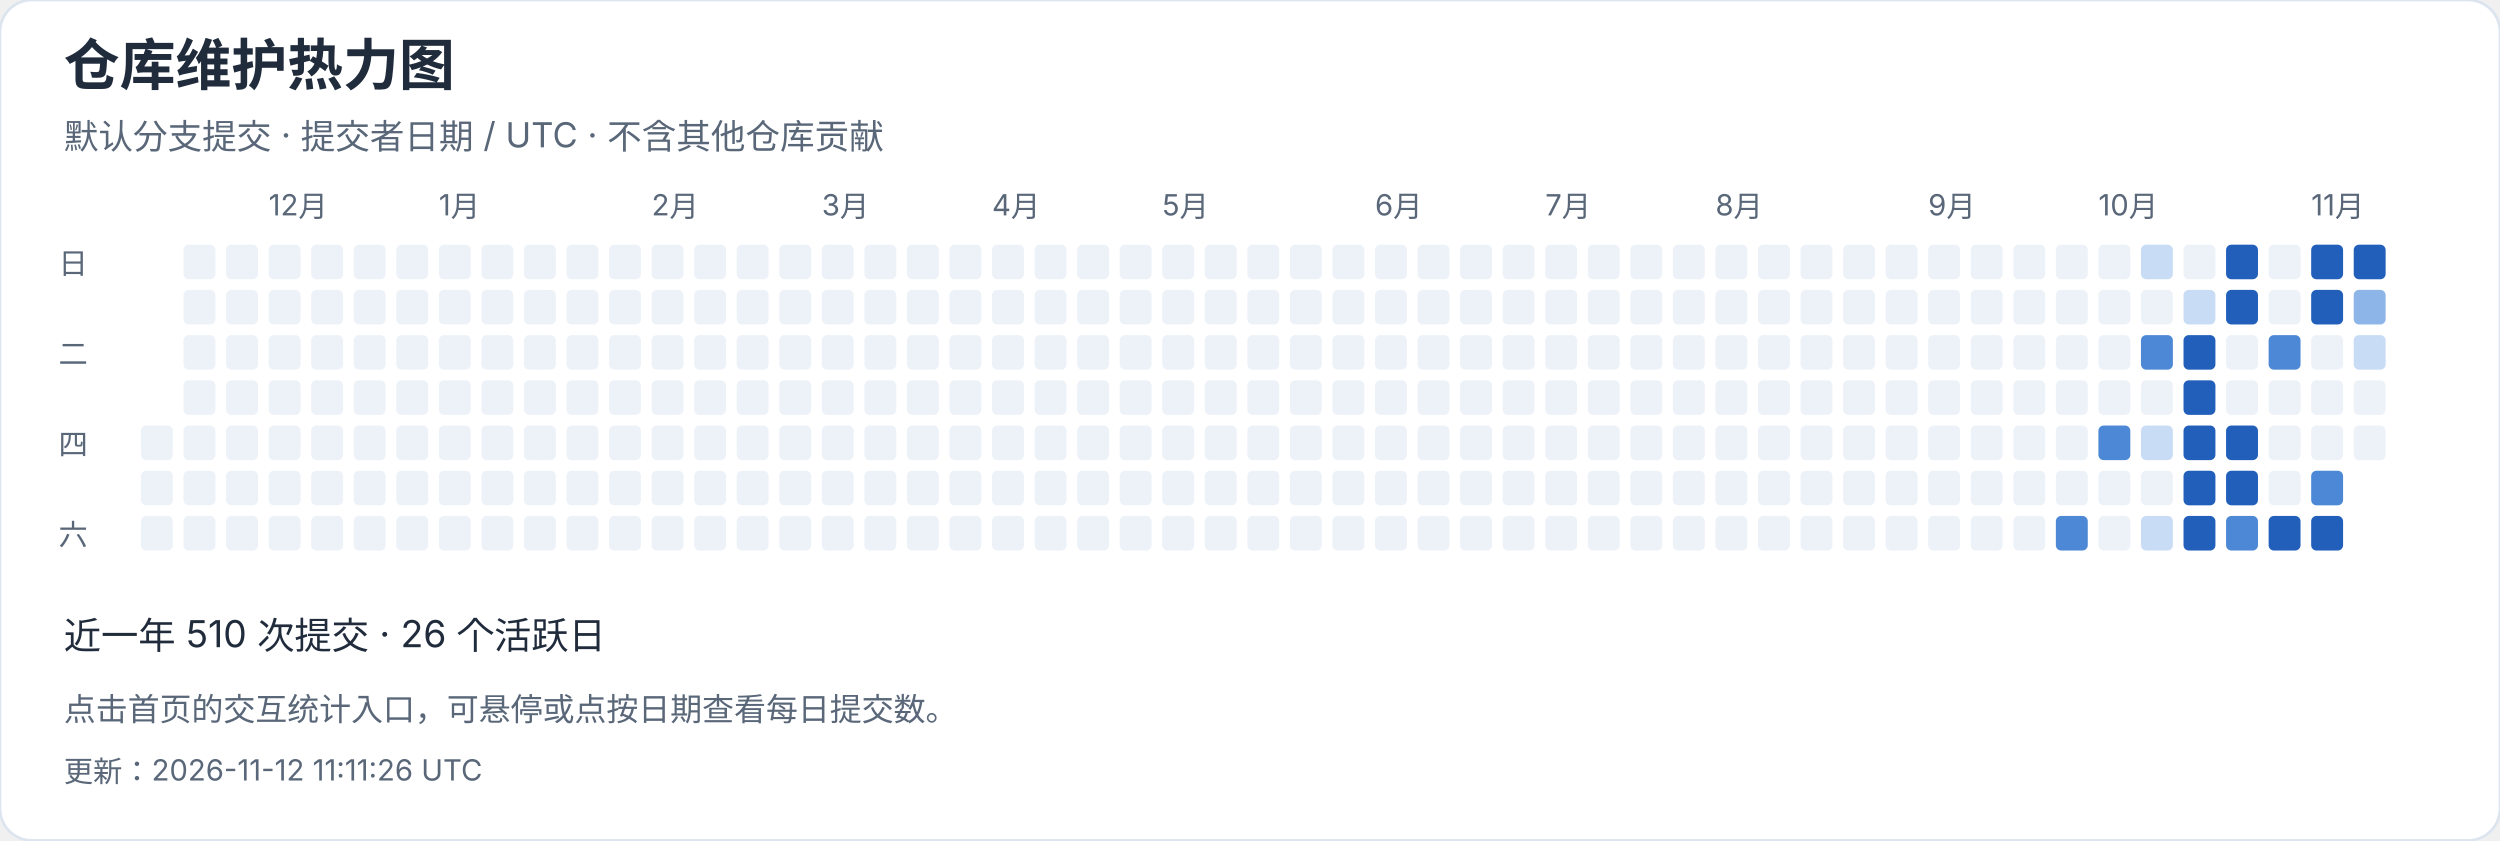
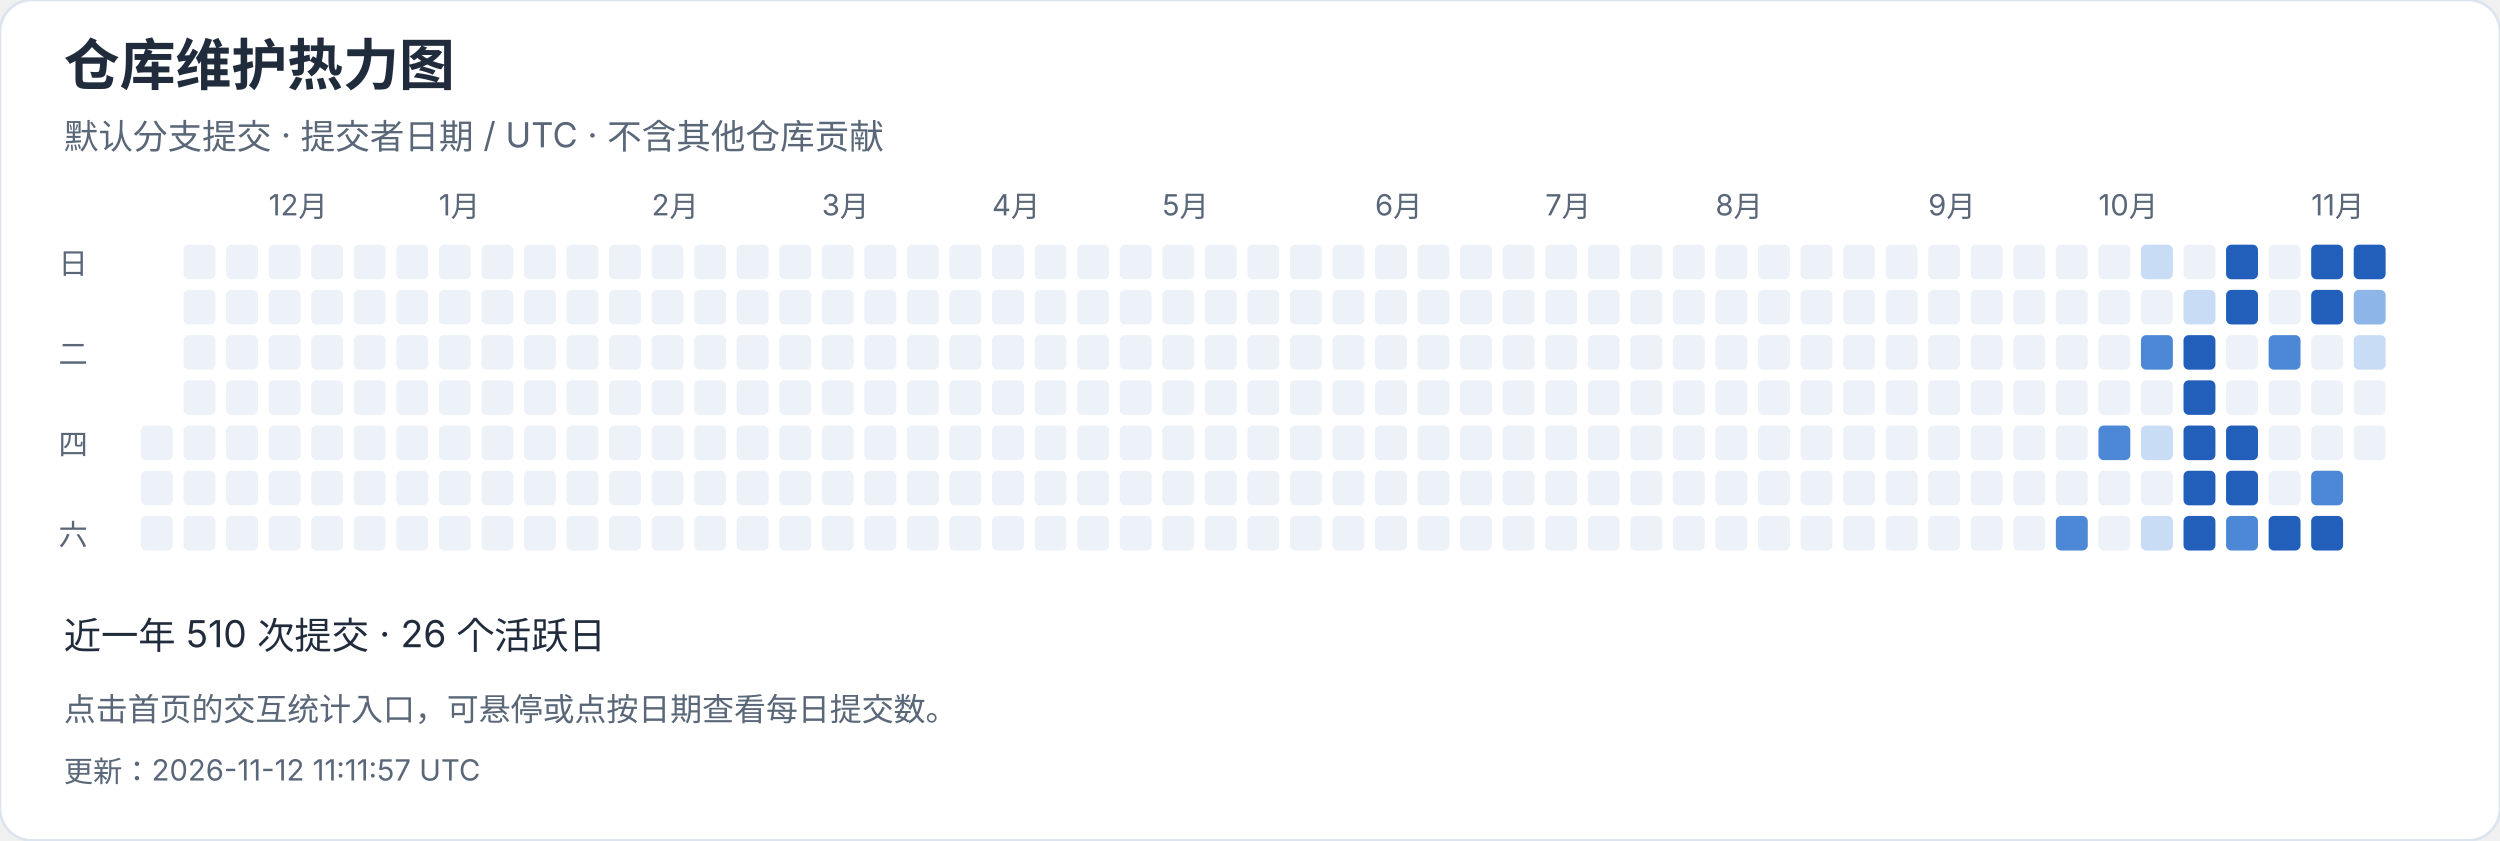
<svg xmlns="http://www.w3.org/2000/svg" width="940" height="316" viewBox="0 0 940 316" role="img" aria-label="仓库维护热力图">
  <style>text{font-family:-apple-system,BlinkMacSystemFont,"Segoe UI","PingFang SC","Microsoft YaHei",sans-serif;font-variant-numeric:tabular-nums}</style>
  <rect width="940" height="316" rx="12" fill="white" stroke="#dce4ef" />
  <text x="24" y="32" font-size="21" fill="#202b3c" font-weight="650" text-anchor="start">仓库维护热力图</text>
  <text x="24" y="56" font-size="13" fill="#596779" font-weight="400" text-anchor="start">默认分支提交 · 提交者日期 / UTC · 不含其他仓库贡献</text>
  <rect x="53" y="160" width="12" height="13" rx="2" fill="#edf2f8" />
  <rect x="53" y="177" width="12" height="13" rx="2" fill="#edf2f8" />
  <rect x="53" y="194" width="12" height="13" rx="2" fill="#edf2f8" />
  <rect x="69" y="92" width="12" height="13" rx="2" fill="#edf2f8" />
  <rect x="69" y="109" width="12" height="13" rx="2" fill="#edf2f8" />
  <rect x="69" y="126" width="12" height="13" rx="2" fill="#edf2f8" />
  <rect x="69" y="143" width="12" height="13" rx="2" fill="#edf2f8" />
  <rect x="69" y="160" width="12" height="13" rx="2" fill="#edf2f8" />
  <rect x="69" y="177" width="12" height="13" rx="2" fill="#edf2f8" />
  <rect x="69" y="194" width="12" height="13" rx="2" fill="#edf2f8" />
  <rect x="85" y="92" width="12" height="13" rx="2" fill="#edf2f8" />
  <rect x="85" y="109" width="12" height="13" rx="2" fill="#edf2f8" />
  <rect x="85" y="126" width="12" height="13" rx="2" fill="#edf2f8" />
  <rect x="85" y="143" width="12" height="13" rx="2" fill="#edf2f8" />
  <rect x="85" y="160" width="12" height="13" rx="2" fill="#edf2f8" />
  <rect x="85" y="177" width="12" height="13" rx="2" fill="#edf2f8" />
  <rect x="85" y="194" width="12" height="13" rx="2" fill="#edf2f8" />
  <rect x="101" y="92" width="12" height="13" rx="2" fill="#edf2f8" />
  <text x="101" y="81" font-size="11" fill="#596779" font-weight="400" text-anchor="start">12月</text>
  <rect x="101" y="109" width="12" height="13" rx="2" fill="#edf2f8" />
  <rect x="101" y="126" width="12" height="13" rx="2" fill="#edf2f8" />
  <rect x="101" y="143" width="12" height="13" rx="2" fill="#edf2f8" />
  <rect x="101" y="160" width="12" height="13" rx="2" fill="#edf2f8" />
  <rect x="101" y="177" width="12" height="13" rx="2" fill="#edf2f8" />
  <rect x="101" y="194" width="12" height="13" rx="2" fill="#edf2f8" />
  <rect x="117" y="92" width="12" height="13" rx="2" fill="#edf2f8" />
  <rect x="117" y="109" width="12" height="13" rx="2" fill="#edf2f8" />
  <rect x="117" y="126" width="12" height="13" rx="2" fill="#edf2f8" />
  <rect x="117" y="143" width="12" height="13" rx="2" fill="#edf2f8" />
  <rect x="117" y="160" width="12" height="13" rx="2" fill="#edf2f8" />
  <rect x="117" y="177" width="12" height="13" rx="2" fill="#edf2f8" />
  <rect x="117" y="194" width="12" height="13" rx="2" fill="#edf2f8" />
  <rect x="133" y="92" width="12" height="13" rx="2" fill="#edf2f8" />
  <rect x="133" y="109" width="12" height="13" rx="2" fill="#edf2f8" />
  <rect x="133" y="126" width="12" height="13" rx="2" fill="#edf2f8" />
  <rect x="133" y="143" width="12" height="13" rx="2" fill="#edf2f8" />
  <rect x="133" y="160" width="12" height="13" rx="2" fill="#edf2f8" />
  <rect x="133" y="177" width="12" height="13" rx="2" fill="#edf2f8" />
  <rect x="133" y="194" width="12" height="13" rx="2" fill="#edf2f8" />
  <rect x="149" y="92" width="12" height="13" rx="2" fill="#edf2f8" />
  <rect x="149" y="109" width="12" height="13" rx="2" fill="#edf2f8" />
  <rect x="149" y="126" width="12" height="13" rx="2" fill="#edf2f8" />
  <rect x="149" y="143" width="12" height="13" rx="2" fill="#edf2f8" />
  <rect x="149" y="160" width="12" height="13" rx="2" fill="#edf2f8" />
  <rect x="149" y="177" width="12" height="13" rx="2" fill="#edf2f8" />
  <rect x="149" y="194" width="12" height="13" rx="2" fill="#edf2f8" />
  <rect x="165" y="92" width="12" height="13" rx="2" fill="#edf2f8" />
  <rect x="165" y="109" width="12" height="13" rx="2" fill="#edf2f8" />
  <rect x="165" y="126" width="12" height="13" rx="2" fill="#edf2f8" />
  <rect x="165" y="143" width="12" height="13" rx="2" fill="#edf2f8" />
  <text x="165" y="81" font-size="11" fill="#596779" font-weight="400" text-anchor="start">1月</text>
  <rect x="165" y="160" width="12" height="13" rx="2" fill="#edf2f8" />
  <rect x="165" y="177" width="12" height="13" rx="2" fill="#edf2f8" />
  <rect x="165" y="194" width="12" height="13" rx="2" fill="#edf2f8" />
  <rect x="181" y="92" width="12" height="13" rx="2" fill="#edf2f8" />
  <rect x="181" y="109" width="12" height="13" rx="2" fill="#edf2f8" />
  <rect x="181" y="126" width="12" height="13" rx="2" fill="#edf2f8" />
  <rect x="181" y="143" width="12" height="13" rx="2" fill="#edf2f8" />
  <rect x="181" y="160" width="12" height="13" rx="2" fill="#edf2f8" />
  <rect x="181" y="177" width="12" height="13" rx="2" fill="#edf2f8" />
  <rect x="181" y="194" width="12" height="13" rx="2" fill="#edf2f8" />
  <rect x="197" y="92" width="12" height="13" rx="2" fill="#edf2f8" />
  <rect x="197" y="109" width="12" height="13" rx="2" fill="#edf2f8" />
  <rect x="197" y="126" width="12" height="13" rx="2" fill="#edf2f8" />
  <rect x="197" y="143" width="12" height="13" rx="2" fill="#edf2f8" />
  <rect x="197" y="160" width="12" height="13" rx="2" fill="#edf2f8" />
  <rect x="197" y="177" width="12" height="13" rx="2" fill="#edf2f8" />
  <rect x="197" y="194" width="12" height="13" rx="2" fill="#edf2f8" />
  <rect x="213" y="92" width="12" height="13" rx="2" fill="#edf2f8" />
  <rect x="213" y="109" width="12" height="13" rx="2" fill="#edf2f8" />
  <rect x="213" y="126" width="12" height="13" rx="2" fill="#edf2f8" />
  <rect x="213" y="143" width="12" height="13" rx="2" fill="#edf2f8" />
  <rect x="213" y="160" width="12" height="13" rx="2" fill="#edf2f8" />
  <rect x="213" y="177" width="12" height="13" rx="2" fill="#edf2f8" />
  <rect x="213" y="194" width="12" height="13" rx="2" fill="#edf2f8" />
  <rect x="229" y="92" width="12" height="13" rx="2" fill="#edf2f8" />
  <rect x="229" y="109" width="12" height="13" rx="2" fill="#edf2f8" />
  <rect x="229" y="126" width="12" height="13" rx="2" fill="#edf2f8" />
  <rect x="229" y="143" width="12" height="13" rx="2" fill="#edf2f8" />
  <rect x="229" y="160" width="12" height="13" rx="2" fill="#edf2f8" />
  <rect x="229" y="177" width="12" height="13" rx="2" fill="#edf2f8" />
  <rect x="229" y="194" width="12" height="13" rx="2" fill="#edf2f8" />
  <text x="245" y="81" font-size="11" fill="#596779" font-weight="400" text-anchor="start">2月</text>
  <rect x="245" y="92" width="12" height="13" rx="2" fill="#edf2f8" />
  <rect x="245" y="109" width="12" height="13" rx="2" fill="#edf2f8" />
  <rect x="245" y="126" width="12" height="13" rx="2" fill="#edf2f8" />
  <rect x="245" y="143" width="12" height="13" rx="2" fill="#edf2f8" />
  <rect x="245" y="160" width="12" height="13" rx="2" fill="#edf2f8" />
  <rect x="245" y="177" width="12" height="13" rx="2" fill="#edf2f8" />
  <rect x="245" y="194" width="12" height="13" rx="2" fill="#edf2f8" />
  <rect x="261" y="92" width="12" height="13" rx="2" fill="#edf2f8" />
  <rect x="261" y="109" width="12" height="13" rx="2" fill="#edf2f8" />
  <rect x="261" y="126" width="12" height="13" rx="2" fill="#edf2f8" />
  <rect x="261" y="143" width="12" height="13" rx="2" fill="#edf2f8" />
  <rect x="261" y="160" width="12" height="13" rx="2" fill="#edf2f8" />
  <rect x="261" y="177" width="12" height="13" rx="2" fill="#edf2f8" />
  <rect x="261" y="194" width="12" height="13" rx="2" fill="#edf2f8" />
  <rect x="277" y="92" width="12" height="13" rx="2" fill="#edf2f8" />
  <rect x="277" y="109" width="12" height="13" rx="2" fill="#edf2f8" />
  <rect x="277" y="126" width="12" height="13" rx="2" fill="#edf2f8" />
  <rect x="277" y="143" width="12" height="13" rx="2" fill="#edf2f8" />
  <rect x="277" y="160" width="12" height="13" rx="2" fill="#edf2f8" />
  <rect x="277" y="177" width="12" height="13" rx="2" fill="#edf2f8" />
  <rect x="277" y="194" width="12" height="13" rx="2" fill="#edf2f8" />
  <rect x="293" y="92" width="12" height="13" rx="2" fill="#edf2f8" />
  <rect x="293" y="109" width="12" height="13" rx="2" fill="#edf2f8" />
  <rect x="293" y="126" width="12" height="13" rx="2" fill="#edf2f8" />
  <rect x="293" y="143" width="12" height="13" rx="2" fill="#edf2f8" />
  <rect x="293" y="160" width="12" height="13" rx="2" fill="#edf2f8" />
  <rect x="293" y="177" width="12" height="13" rx="2" fill="#edf2f8" />
  <rect x="293" y="194" width="12" height="13" rx="2" fill="#edf2f8" />
  <text x="309" y="81" font-size="11" fill="#596779" font-weight="400" text-anchor="start">3月</text>
  <rect x="309" y="92" width="12" height="13" rx="2" fill="#edf2f8" />
  <rect x="309" y="109" width="12" height="13" rx="2" fill="#edf2f8" />
  <rect x="309" y="126" width="12" height="13" rx="2" fill="#edf2f8" />
  <rect x="309" y="143" width="12" height="13" rx="2" fill="#edf2f8" />
  <rect x="309" y="160" width="12" height="13" rx="2" fill="#edf2f8" />
  <rect x="309" y="177" width="12" height="13" rx="2" fill="#edf2f8" />
  <rect x="309" y="194" width="12" height="13" rx="2" fill="#edf2f8" />
  <rect x="325" y="92" width="12" height="13" rx="2" fill="#edf2f8" />
  <rect x="325" y="109" width="12" height="13" rx="2" fill="#edf2f8" />
  <rect x="325" y="126" width="12" height="13" rx="2" fill="#edf2f8" />
  <rect x="325" y="143" width="12" height="13" rx="2" fill="#edf2f8" />
  <rect x="325" y="160" width="12" height="13" rx="2" fill="#edf2f8" />
  <rect x="325" y="177" width="12" height="13" rx="2" fill="#edf2f8" />
  <rect x="325" y="194" width="12" height="13" rx="2" fill="#edf2f8" />
  <rect x="341" y="92" width="12" height="13" rx="2" fill="#edf2f8" />
  <rect x="341" y="109" width="12" height="13" rx="2" fill="#edf2f8" />
  <rect x="341" y="126" width="12" height="13" rx="2" fill="#edf2f8" />
  <rect x="341" y="143" width="12" height="13" rx="2" fill="#edf2f8" />
  <rect x="341" y="160" width="12" height="13" rx="2" fill="#edf2f8" />
  <rect x="341" y="177" width="12" height="13" rx="2" fill="#edf2f8" />
  <rect x="341" y="194" width="12" height="13" rx="2" fill="#edf2f8" />
  <rect x="357" y="92" width="12" height="13" rx="2" fill="#edf2f8" />
  <rect x="357" y="109" width="12" height="13" rx="2" fill="#edf2f8" />
  <rect x="357" y="126" width="12" height="13" rx="2" fill="#edf2f8" />
  <rect x="357" y="143" width="12" height="13" rx="2" fill="#edf2f8" />
  <rect x="357" y="160" width="12" height="13" rx="2" fill="#edf2f8" />
  <rect x="357" y="177" width="12" height="13" rx="2" fill="#edf2f8" />
  <rect x="357" y="194" width="12" height="13" rx="2" fill="#edf2f8" />
  <rect x="373" y="92" width="12" height="13" rx="2" fill="#edf2f8" />
  <rect x="373" y="109" width="12" height="13" rx="2" fill="#edf2f8" />
  <rect x="373" y="126" width="12" height="13" rx="2" fill="#edf2f8" />
  <text x="373" y="81" font-size="11" fill="#596779" font-weight="400" text-anchor="start">4月</text>
  <rect x="373" y="143" width="12" height="13" rx="2" fill="#edf2f8" />
  <rect x="373" y="160" width="12" height="13" rx="2" fill="#edf2f8" />
  <rect x="373" y="177" width="12" height="13" rx="2" fill="#edf2f8" />
  <rect x="373" y="194" width="12" height="13" rx="2" fill="#edf2f8" />
  <rect x="389" y="92" width="12" height="13" rx="2" fill="#edf2f8" />
  <rect x="389" y="109" width="12" height="13" rx="2" fill="#edf2f8" />
  <rect x="389" y="126" width="12" height="13" rx="2" fill="#edf2f8" />
  <rect x="389" y="143" width="12" height="13" rx="2" fill="#edf2f8" />
  <rect x="389" y="160" width="12" height="13" rx="2" fill="#edf2f8" />
  <rect x="389" y="177" width="12" height="13" rx="2" fill="#edf2f8" />
  <rect x="389" y="194" width="12" height="13" rx="2" fill="#edf2f8" />
  <rect x="405" y="92" width="12" height="13" rx="2" fill="#edf2f8" />
  <rect x="405" y="109" width="12" height="13" rx="2" fill="#edf2f8" />
  <rect x="405" y="126" width="12" height="13" rx="2" fill="#edf2f8" />
  <rect x="405" y="143" width="12" height="13" rx="2" fill="#edf2f8" />
  <rect x="405" y="160" width="12" height="13" rx="2" fill="#edf2f8" />
  <rect x="405" y="177" width="12" height="13" rx="2" fill="#edf2f8" />
  <rect x="405" y="194" width="12" height="13" rx="2" fill="#edf2f8" />
  <rect x="421" y="92" width="12" height="13" rx="2" fill="#edf2f8" />
  <rect x="421" y="109" width="12" height="13" rx="2" fill="#edf2f8" />
  <rect x="421" y="126" width="12" height="13" rx="2" fill="#edf2f8" />
  <rect x="421" y="143" width="12" height="13" rx="2" fill="#edf2f8" />
  <rect x="421" y="160" width="12" height="13" rx="2" fill="#edf2f8" />
  <rect x="421" y="177" width="12" height="13" rx="2" fill="#edf2f8" />
  <rect x="421" y="194" width="12" height="13" rx="2" fill="#edf2f8" />
  <rect x="437" y="92" width="12" height="13" rx="2" fill="#edf2f8" />
  <rect x="437" y="109" width="12" height="13" rx="2" fill="#edf2f8" />
  <rect x="437" y="126" width="12" height="13" rx="2" fill="#edf2f8" />
  <rect x="437" y="143" width="12" height="13" rx="2" fill="#edf2f8" />
  <rect x="437" y="160" width="12" height="13" rx="2" fill="#edf2f8" />
  <text x="437" y="81" font-size="11" fill="#596779" font-weight="400" text-anchor="start">5月</text>
  <rect x="437" y="177" width="12" height="13" rx="2" fill="#edf2f8" />
  <rect x="437" y="194" width="12" height="13" rx="2" fill="#edf2f8" />
  <rect x="453" y="92" width="12" height="13" rx="2" fill="#edf2f8" />
  <rect x="453" y="109" width="12" height="13" rx="2" fill="#edf2f8" />
  <rect x="453" y="126" width="12" height="13" rx="2" fill="#edf2f8" />
  <rect x="453" y="143" width="12" height="13" rx="2" fill="#edf2f8" />
  <rect x="453" y="160" width="12" height="13" rx="2" fill="#edf2f8" />
  <rect x="453" y="177" width="12" height="13" rx="2" fill="#edf2f8" />
  <rect x="453" y="194" width="12" height="13" rx="2" fill="#edf2f8" />
  <rect x="469" y="92" width="12" height="13" rx="2" fill="#edf2f8" />
  <rect x="469" y="109" width="12" height="13" rx="2" fill="#edf2f8" />
  <rect x="469" y="126" width="12" height="13" rx="2" fill="#edf2f8" />
  <rect x="469" y="143" width="12" height="13" rx="2" fill="#edf2f8" />
  <rect x="469" y="160" width="12" height="13" rx="2" fill="#edf2f8" />
  <rect x="469" y="177" width="12" height="13" rx="2" fill="#edf2f8" />
  <rect x="469" y="194" width="12" height="13" rx="2" fill="#edf2f8" />
  <rect x="485" y="92" width="12" height="13" rx="2" fill="#edf2f8" />
  <rect x="485" y="109" width="12" height="13" rx="2" fill="#edf2f8" />
  <rect x="485" y="126" width="12" height="13" rx="2" fill="#edf2f8" />
  <rect x="485" y="143" width="12" height="13" rx="2" fill="#edf2f8" />
  <rect x="485" y="160" width="12" height="13" rx="2" fill="#edf2f8" />
  <rect x="485" y="177" width="12" height="13" rx="2" fill="#edf2f8" />
  <rect x="485" y="194" width="12" height="13" rx="2" fill="#edf2f8" />
  <rect x="501" y="92" width="12" height="13" rx="2" fill="#edf2f8" />
  <rect x="501" y="109" width="12" height="13" rx="2" fill="#edf2f8" />
  <rect x="501" y="126" width="12" height="13" rx="2" fill="#edf2f8" />
  <rect x="501" y="143" width="12" height="13" rx="2" fill="#edf2f8" />
  <rect x="501" y="160" width="12" height="13" rx="2" fill="#edf2f8" />
  <rect x="501" y="177" width="12" height="13" rx="2" fill="#edf2f8" />
  <rect x="501" y="194" width="12" height="13" rx="2" fill="#edf2f8" />
  <rect x="517" y="92" width="12" height="13" rx="2" fill="#edf2f8" />
  <text x="517" y="81" font-size="11" fill="#596779" font-weight="400" text-anchor="start">6月</text>
  <rect x="517" y="109" width="12" height="13" rx="2" fill="#edf2f8" />
  <rect x="517" y="126" width="12" height="13" rx="2" fill="#edf2f8" />
  <rect x="517" y="143" width="12" height="13" rx="2" fill="#edf2f8" />
  <rect x="517" y="160" width="12" height="13" rx="2" fill="#edf2f8" />
  <rect x="517" y="177" width="12" height="13" rx="2" fill="#edf2f8" />
  <rect x="517" y="194" width="12" height="13" rx="2" fill="#edf2f8" />
  <rect x="533" y="92" width="12" height="13" rx="2" fill="#edf2f8" />
  <rect x="533" y="109" width="12" height="13" rx="2" fill="#edf2f8" />
  <rect x="533" y="126" width="12" height="13" rx="2" fill="#edf2f8" />
  <rect x="533" y="143" width="12" height="13" rx="2" fill="#edf2f8" />
  <rect x="533" y="160" width="12" height="13" rx="2" fill="#edf2f8" />
  <rect x="533" y="177" width="12" height="13" rx="2" fill="#edf2f8" />
  <rect x="533" y="194" width="12" height="13" rx="2" fill="#edf2f8" />
  <rect x="549" y="92" width="12" height="13" rx="2" fill="#edf2f8" />
  <rect x="549" y="109" width="12" height="13" rx="2" fill="#edf2f8" />
  <rect x="549" y="126" width="12" height="13" rx="2" fill="#edf2f8" />
  <rect x="549" y="143" width="12" height="13" rx="2" fill="#edf2f8" />
  <rect x="549" y="160" width="12" height="13" rx="2" fill="#edf2f8" />
  <rect x="549" y="177" width="12" height="13" rx="2" fill="#edf2f8" />
  <rect x="549" y="194" width="12" height="13" rx="2" fill="#edf2f8" />
  <rect x="565" y="92" width="12" height="13" rx="2" fill="#edf2f8" />
  <rect x="565" y="109" width="12" height="13" rx="2" fill="#edf2f8" />
  <rect x="565" y="126" width="12" height="13" rx="2" fill="#edf2f8" />
  <rect x="565" y="143" width="12" height="13" rx="2" fill="#edf2f8" />
  <rect x="565" y="160" width="12" height="13" rx="2" fill="#edf2f8" />
  <rect x="565" y="177" width="12" height="13" rx="2" fill="#edf2f8" />
  <rect x="565" y="194" width="12" height="13" rx="2" fill="#edf2f8" />
  <rect x="581" y="92" width="12" height="13" rx="2" fill="#edf2f8" />
  <rect x="581" y="109" width="12" height="13" rx="2" fill="#edf2f8" />
  <rect x="581" y="126" width="12" height="13" rx="2" fill="#edf2f8" />
  <text x="581" y="81" font-size="11" fill="#596779" font-weight="400" text-anchor="start">7月</text>
  <rect x="581" y="143" width="12" height="13" rx="2" fill="#edf2f8" />
  <rect x="581" y="160" width="12" height="13" rx="2" fill="#edf2f8" />
  <rect x="581" y="177" width="12" height="13" rx="2" fill="#edf2f8" />
  <rect x="581" y="194" width="12" height="13" rx="2" fill="#edf2f8" />
  <rect x="597" y="92" width="12" height="13" rx="2" fill="#edf2f8" />
  <rect x="597" y="109" width="12" height="13" rx="2" fill="#edf2f8" />
  <rect x="597" y="126" width="12" height="13" rx="2" fill="#edf2f8" />
  <rect x="597" y="143" width="12" height="13" rx="2" fill="#edf2f8" />
  <rect x="597" y="160" width="12" height="13" rx="2" fill="#edf2f8" />
  <rect x="597" y="177" width="12" height="13" rx="2" fill="#edf2f8" />
  <rect x="597" y="194" width="12" height="13" rx="2" fill="#edf2f8" />
  <rect x="613" y="92" width="12" height="13" rx="2" fill="#edf2f8" />
  <rect x="613" y="109" width="12" height="13" rx="2" fill="#edf2f8" />
  <rect x="613" y="126" width="12" height="13" rx="2" fill="#edf2f8" />
  <rect x="613" y="143" width="12" height="13" rx="2" fill="#edf2f8" />
  <rect x="613" y="160" width="12" height="13" rx="2" fill="#edf2f8" />
  <rect x="613" y="177" width="12" height="13" rx="2" fill="#edf2f8" />
  <rect x="613" y="194" width="12" height="13" rx="2" fill="#edf2f8" />
  <rect x="629" y="92" width="12" height="13" rx="2" fill="#edf2f8" />
  <rect x="629" y="109" width="12" height="13" rx="2" fill="#edf2f8" />
  <rect x="629" y="126" width="12" height="13" rx="2" fill="#edf2f8" />
  <rect x="629" y="143" width="12" height="13" rx="2" fill="#edf2f8" />
  <rect x="629" y="160" width="12" height="13" rx="2" fill="#edf2f8" />
  <rect x="629" y="177" width="12" height="13" rx="2" fill="#edf2f8" />
  <rect x="629" y="194" width="12" height="13" rx="2" fill="#edf2f8" />
  <rect x="645" y="92" width="12" height="13" rx="2" fill="#edf2f8" />
  <rect x="645" y="109" width="12" height="13" rx="2" fill="#edf2f8" />
  <rect x="645" y="126" width="12" height="13" rx="2" fill="#edf2f8" />
  <rect x="645" y="143" width="12" height="13" rx="2" fill="#edf2f8" />
  <rect x="645" y="160" width="12" height="13" rx="2" fill="#edf2f8" />
  <rect x="645" y="177" width="12" height="13" rx="2" fill="#edf2f8" />
  <text x="645" y="81" font-size="11" fill="#596779" font-weight="400" text-anchor="start">8月</text>
  <rect x="645" y="194" width="12" height="13" rx="2" fill="#edf2f8" />
  <rect x="661" y="92" width="12" height="13" rx="2" fill="#edf2f8" />
  <rect x="661" y="109" width="12" height="13" rx="2" fill="#edf2f8" />
  <rect x="661" y="126" width="12" height="13" rx="2" fill="#edf2f8" />
  <rect x="661" y="143" width="12" height="13" rx="2" fill="#edf2f8" />
  <rect x="661" y="160" width="12" height="13" rx="2" fill="#edf2f8" />
  <rect x="661" y="177" width="12" height="13" rx="2" fill="#edf2f8" />
  <rect x="661" y="194" width="12" height="13" rx="2" fill="#edf2f8" />
  <rect x="677" y="92" width="12" height="13" rx="2" fill="#edf2f8" />
  <rect x="677" y="109" width="12" height="13" rx="2" fill="#edf2f8" />
  <rect x="677" y="126" width="12" height="13" rx="2" fill="#edf2f8" />
  <rect x="677" y="143" width="12" height="13" rx="2" fill="#edf2f8" />
  <rect x="677" y="160" width="12" height="13" rx="2" fill="#edf2f8" />
  <rect x="677" y="177" width="12" height="13" rx="2" fill="#edf2f8" />
  <rect x="677" y="194" width="12" height="13" rx="2" fill="#edf2f8" />
  <rect x="693" y="92" width="12" height="13" rx="2" fill="#edf2f8" />
  <rect x="693" y="109" width="12" height="13" rx="2" fill="#edf2f8" />
  <rect x="693" y="126" width="12" height="13" rx="2" fill="#edf2f8" />
  <rect x="693" y="143" width="12" height="13" rx="2" fill="#edf2f8" />
  <rect x="693" y="160" width="12" height="13" rx="2" fill="#edf2f8" />
  <rect x="693" y="177" width="12" height="13" rx="2" fill="#edf2f8" />
  <rect x="693" y="194" width="12" height="13" rx="2" fill="#edf2f8" />
  <rect x="709" y="92" width="12" height="13" rx="2" fill="#edf2f8" />
  <rect x="709" y="109" width="12" height="13" rx="2" fill="#edf2f8" />
  <rect x="709" y="126" width="12" height="13" rx="2" fill="#edf2f8" />
  <rect x="709" y="143" width="12" height="13" rx="2" fill="#edf2f8" />
  <rect x="709" y="160" width="12" height="13" rx="2" fill="#edf2f8" />
  <rect x="709" y="177" width="12" height="13" rx="2" fill="#edf2f8" />
  <rect x="709" y="194" width="12" height="13" rx="2" fill="#edf2f8" />
  <rect x="725" y="92" width="12" height="13" rx="2" fill="#edf2f8" />
  <rect x="725" y="109" width="12" height="13" rx="2" fill="#edf2f8" />
  <text x="725" y="81" font-size="11" fill="#596779" font-weight="400" text-anchor="start">9月</text>
  <rect x="725" y="126" width="12" height="13" rx="2" fill="#edf2f8" />
  <rect x="725" y="143" width="12" height="13" rx="2" fill="#edf2f8" />
  <rect x="725" y="160" width="12" height="13" rx="2" fill="#edf2f8" />
  <rect x="725" y="177" width="12" height="13" rx="2" fill="#edf2f8" />
  <rect x="725" y="194" width="12" height="13" rx="2" fill="#edf2f8" />
  <rect x="741" y="92" width="12" height="13" rx="2" fill="#edf2f8" />
  <rect x="741" y="109" width="12" height="13" rx="2" fill="#edf2f8" />
  <rect x="741" y="126" width="12" height="13" rx="2" fill="#edf2f8" />
  <rect x="741" y="143" width="12" height="13" rx="2" fill="#edf2f8" />
  <rect x="741" y="160" width="12" height="13" rx="2" fill="#edf2f8" />
  <rect x="741" y="177" width="12" height="13" rx="2" fill="#edf2f8" />
  <rect x="741" y="194" width="12" height="13" rx="2" fill="#edf2f8" />
  <rect x="757" y="92" width="12" height="13" rx="2" fill="#edf2f8" />
  <rect x="757" y="109" width="12" height="13" rx="2" fill="#edf2f8" />
  <rect x="757" y="126" width="12" height="13" rx="2" fill="#edf2f8" />
  <rect x="757" y="143" width="12" height="13" rx="2" fill="#edf2f8" />
  <rect x="757" y="160" width="12" height="13" rx="2" fill="#edf2f8" />
  <rect x="757" y="177" width="12" height="13" rx="2" fill="#edf2f8" />
  <rect x="757" y="194" width="12" height="13" rx="2" fill="#edf2f8" />
  <rect x="773" y="92" width="12" height="13" rx="2" fill="#edf2f8" />
  <rect x="773" y="109" width="12" height="13" rx="2" fill="#edf2f8" />
  <rect x="773" y="126" width="12" height="13" rx="2" fill="#edf2f8" />
  <rect x="773" y="143" width="12" height="13" rx="2" fill="#edf2f8" />
  <rect x="773" y="160" width="12" height="13" rx="2" fill="#edf2f8" />
  <rect x="773" y="177" width="12" height="13" rx="2" fill="#edf2f8" />
  <rect x="773" y="194" width="12" height="13" rx="2" fill="#4c88d5" />
  <rect x="789" y="92" width="12" height="13" rx="2" fill="#edf2f8" />
  <rect x="789" y="109" width="12" height="13" rx="2" fill="#edf2f8" />
  <rect x="789" y="126" width="12" height="13" rx="2" fill="#edf2f8" />
  <rect x="789" y="143" width="12" height="13" rx="2" fill="#edf2f8" />
  <text x="789" y="81" font-size="11" fill="#596779" font-weight="400" text-anchor="start">10月</text>
  <rect x="789" y="160" width="12" height="13" rx="2" fill="#4c88d5" />
  <rect x="789" y="177" width="12" height="13" rx="2" fill="#edf2f8" />
  <rect x="789" y="194" width="12" height="13" rx="2" fill="#edf2f8" />
  <rect x="805" y="92" width="12" height="13" rx="2" fill="#c9dcf5" />
  <rect x="805" y="109" width="12" height="13" rx="2" fill="#edf2f8" />
  <rect x="805" y="126" width="12" height="13" rx="2" fill="#4c88d5" />
  <rect x="805" y="143" width="12" height="13" rx="2" fill="#edf2f8" />
  <rect x="805" y="160" width="12" height="13" rx="2" fill="#c9dcf5" />
  <rect x="805" y="177" width="12" height="13" rx="2" fill="#edf2f8" />
  <rect x="805" y="194" width="12" height="13" rx="2" fill="#c9dcf5" />
  <rect x="821" y="92" width="12" height="13" rx="2" fill="#edf2f8" />
  <rect x="821" y="109" width="12" height="13" rx="2" fill="#c9dcf5" />
  <rect x="821" y="126" width="12" height="13" rx="2" fill="#215fbb" />
  <rect x="821" y="143" width="12" height="13" rx="2" fill="#215fbb" />
  <rect x="821" y="160" width="12" height="13" rx="2" fill="#215fbb" />
  <rect x="821" y="177" width="12" height="13" rx="2" fill="#215fbb" />
  <rect x="821" y="194" width="12" height="13" rx="2" fill="#215fbb" />
  <rect x="837" y="92" width="12" height="13" rx="2" fill="#215fbb" />
  <rect x="837" y="109" width="12" height="13" rx="2" fill="#215fbb" />
  <rect x="837" y="126" width="12" height="13" rx="2" fill="#edf2f8" />
  <rect x="837" y="143" width="12" height="13" rx="2" fill="#edf2f8" />
  <rect x="837" y="160" width="12" height="13" rx="2" fill="#215fbb" />
  <rect x="837" y="177" width="12" height="13" rx="2" fill="#215fbb" />
  <rect x="837" y="194" width="12" height="13" rx="2" fill="#4c88d5" />
  <rect x="853" y="92" width="12" height="13" rx="2" fill="#edf2f8" />
  <rect x="853" y="109" width="12" height="13" rx="2" fill="#edf2f8" />
  <rect x="853" y="126" width="12" height="13" rx="2" fill="#4c88d5" />
  <rect x="853" y="143" width="12" height="13" rx="2" fill="#edf2f8" />
  <rect x="853" y="160" width="12" height="13" rx="2" fill="#edf2f8" />
  <rect x="853" y="177" width="12" height="13" rx="2" fill="#edf2f8" />
  <rect x="853" y="194" width="12" height="13" rx="2" fill="#215fbb" />
  <text x="869" y="81" font-size="11" fill="#596779" font-weight="400" text-anchor="start">11月</text>
  <rect x="869" y="92" width="12" height="13" rx="2" fill="#215fbb" />
  <rect x="869" y="109" width="12" height="13" rx="2" fill="#215fbb" />
  <rect x="869" y="126" width="12" height="13" rx="2" fill="#edf2f8" />
  <rect x="869" y="143" width="12" height="13" rx="2" fill="#edf2f8" />
  <rect x="869" y="160" width="12" height="13" rx="2" fill="#edf2f8" />
  <rect x="869" y="177" width="12" height="13" rx="2" fill="#4c88d5" />
  <rect x="869" y="194" width="12" height="13" rx="2" fill="#215fbb" />
  <rect x="885" y="92" width="12" height="13" rx="2" fill="#215fbb" />
  <rect x="885" y="109" width="12" height="13" rx="2" fill="#8db5e8" />
  <rect x="885" y="126" width="12" height="13" rx="2" fill="#c9dcf5" />
  <rect x="885" y="143" width="12" height="13" rx="2" fill="#edf2f8" />
  <rect x="885" y="160" width="12" height="13" rx="2" fill="#edf2f8" />
  <text x="22" y="103" font-size="11" fill="#596779" font-weight="400" text-anchor="start">日</text>
  <text x="22" y="137" font-size="11" fill="#596779" font-weight="400" text-anchor="start">二</text>
  <text x="22" y="171" font-size="11" fill="#596779" font-weight="400" text-anchor="start">四</text>
  <text x="22" y="205" font-size="11" fill="#596779" font-weight="400" text-anchor="start">六</text>
  <text x="24" y="244" font-size="14" fill="#202b3c" font-weight="400" text-anchor="start">近一年 510 次提交 · 26 个活跃日</text>
  <text x="24" y="271" font-size="12" fill="#596779" font-weight="400" text-anchor="start">点击首页的交互统计入口，可悬停或点按日期查看每日提交数。</text>
-   <text x="24" y="294" font-size="11" fill="#596779" font-weight="400" text-anchor="start">更新：2026-11-12 11:11:26 UTC</text>
+   <text x="24" y="294" font-size="11" fill="#596779" font-weight="400" text-anchor="start">更新：2026-11-12 11:11:57 UTC</text>
</svg>
